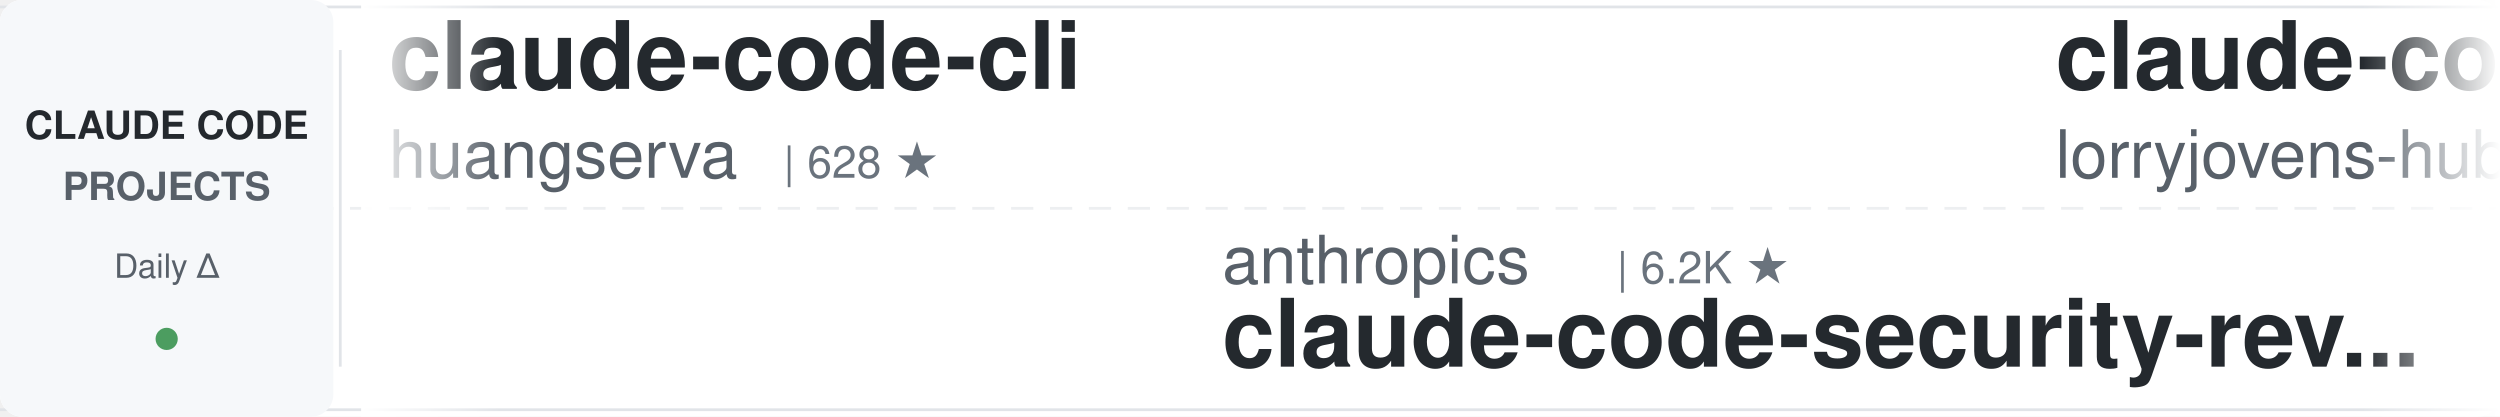
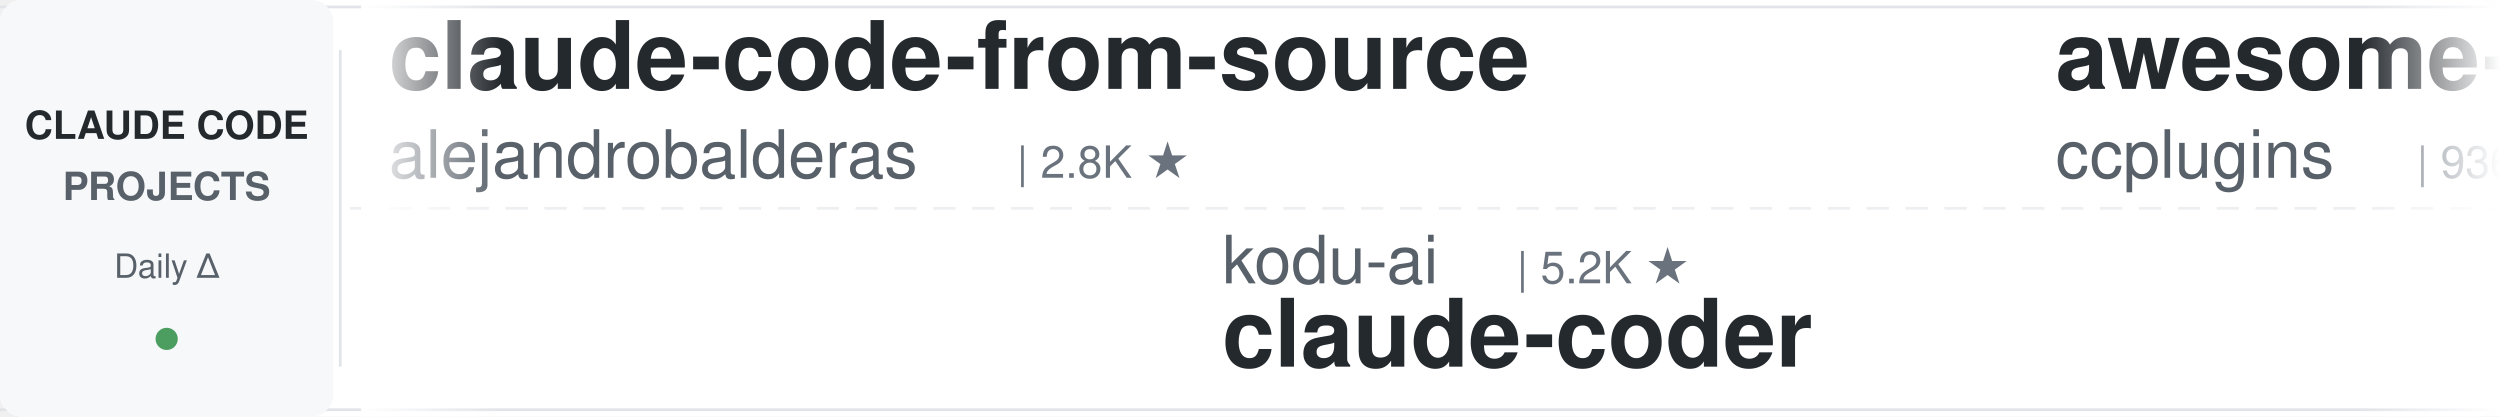
<svg xmlns="http://www.w3.org/2000/svg" width="900" height="150">
  <defs>
    <linearGradient id="leftFade" x1="0%" y1="0%" x2="100%" y2="0%">
      <stop offset="0%" style="stop-color:#ffffff;stop-opacity:1" />
      <stop offset="100%" style="stop-color:#ffffff;stop-opacity:0" />
    </linearGradient>
    <linearGradient id="rightFade" x1="0%" y1="0%" x2="100%" y2="0%">
      <stop offset="0%" style="stop-color:#ffffff;stop-opacity:0" />
      <stop offset="100%" style="stop-color:#ffffff;stop-opacity:1" />
    </linearGradient>
  </defs>
  <rect width="900" height="150" fill="#ffffff" rx="8" />
  <rect x="0" y="2" width="900" height="1" fill="#e1e4e8" />
  <rect x="0" y="147" width="900" height="1" fill="#e1e4e8" />
  <line x1="0" y1="75" x2="900" y2="75" stroke="#e1e4e8" stroke-width="1" stroke-dasharray="8 6" opacity="0.6" />
  <rect x="0" y="0" width="120" height="150" fill="#f6f8fa" rx="8" />
  <text x="60" y="50" font-family="-apple-system, BlinkMacSystemFont, 'Segoe UI', Helvetica, Arial, sans-serif" font-size="14" font-weight="600" fill="#24292e" text-anchor="middle">CLAUDE CODE</text>
  <text x="60" y="72" font-family="-apple-system, BlinkMacSystemFont, 'Segoe UI', Helvetica, Arial, sans-serif" font-size="14" font-weight="600" fill="#586069" text-anchor="middle">PROJECTS</text>
  <text x="60" y="100" font-family="-apple-system, BlinkMacSystemFont, 'Segoe UI', Helvetica, Arial, sans-serif" font-size="12" font-weight="500" fill="#586069" text-anchor="middle">Daily Δ</text>
  <circle cx="60" cy="122" r="4" fill="#22863a" opacity="0.8" />
  <rect x="122" y="18" width="1" height="114" fill="#e1e4e8" />
  <clipPath id="tickerClip">
    <rect x="130" y="0" width="770" height="150" />
  </clipPath>
  <g clip-path="url(#tickerClip)">
    <g id="tickerItems">
      <animateTransform attributeName="transform" attributeType="XML" type="translate" from="0 0" to="-3000 0" dur="54s" repeatCount="indefinite" />
      <g transform="translate(0, 0)">
-         <text x="140" y="32" font-family="-apple-system, BlinkMacSystemFont, 'Segoe UI', Helvetica, Arial, sans-serif" font-size="34" font-weight="600" fill="#24292e">claude-code-cli</text>
-         <text x="140" y="64" font-family="-apple-system, BlinkMacSystemFont, 'Segoe UI', Helvetica, Arial, sans-serif" font-size="24" font-weight="400" fill="#586069">huangserva</text>
-         <text x="282" y="64" font-family="-apple-system, BlinkMacSystemFont, 'Segoe UI', Helvetica, Arial, sans-serif" font-size="16" font-weight="500" fill="#6a737d">| 628 ★</text>
+         <text x="140" y="32" font-family="-apple-system, BlinkMacSystemFont, 'Segoe UI', Helvetica, Arial, sans-serif" font-size="34" font-weight="600" fill="#24292e">claude-code-from-source</text>
+         <text x="140" y="64" font-family="-apple-system, BlinkMacSystemFont, 'Segoe UI', Helvetica, Arial, sans-serif" font-size="24" font-weight="400" fill="#586069">alejandrobalderas</text>
+         <text x="366" y="64" font-family="-apple-system, BlinkMacSystemFont, 'Segoe UI', Helvetica, Arial, sans-serif" font-size="16" font-weight="500" fill="#6a737d">| 2.8K ★</text>
      </g>
      <g transform="translate(300, 0)">
-         <text x="140" y="102" font-family="-apple-system, BlinkMacSystemFont, 'Segoe UI', Helvetica, Arial, sans-serif" font-size="24" font-weight="400" fill="#586069">anthropics</text>
-         <text x="282" y="102" font-family="-apple-system, BlinkMacSystemFont, 'Segoe UI', Helvetica, Arial, sans-serif" font-size="16" font-weight="500" fill="#6a737d">| 6.2K ★</text>
-         <text x="140" y="132" font-family="-apple-system, BlinkMacSystemFont, 'Segoe UI', Helvetica, Arial, sans-serif" font-size="34" font-weight="600" fill="#24292e">claude-code-security-rev...</text>
+         <text x="140" y="102" font-family="-apple-system, BlinkMacSystemFont, 'Segoe UI', Helvetica, Arial, sans-serif" font-size="24" font-weight="400" fill="#586069">kodu-ai</text>
+         <text x="246" y="102" font-family="-apple-system, BlinkMacSystemFont, 'Segoe UI', Helvetica, Arial, sans-serif" font-size="16" font-weight="500" fill="#6a737d">| 5.2K ★</text>
+         <text x="140" y="132" font-family="-apple-system, BlinkMacSystemFont, 'Segoe UI', Helvetica, Arial, sans-serif" font-size="34" font-weight="600" fill="#24292e">claude-coder</text>
      </g>
      <g transform="translate(600, 0)">
-         <text x="140" y="32" font-family="-apple-system, BlinkMacSystemFont, 'Segoe UI', Helvetica, Arial, sans-serif" font-size="34" font-weight="600" fill="#24292e">claude-code-rust</text>
-         <text x="140" y="64" font-family="-apple-system, BlinkMacSystemFont, 'Segoe UI', Helvetica, Arial, sans-serif" font-size="24" font-weight="400" fill="#586069">lorryjovens-hub</text>
-         <text x="342" y="64" font-family="-apple-system, BlinkMacSystemFont, 'Segoe UI', Helvetica, Arial, sans-serif" font-size="16" font-weight="500" fill="#6a737d">| 1.7K ★</text>
+         <text x="140" y="32" font-family="-apple-system, BlinkMacSystemFont, 'Segoe UI', Helvetica, Arial, sans-serif" font-size="34" font-weight="600" fill="#24292e">awesome-claude-code-plug...</text>
+         <text x="140" y="64" font-family="-apple-system, BlinkMacSystemFont, 'Segoe UI', Helvetica, Arial, sans-serif" font-size="24" font-weight="400" fill="#586069">ccplugins</text>
+         <text x="270" y="64" font-family="-apple-system, BlinkMacSystemFont, 'Segoe UI', Helvetica, Arial, sans-serif" font-size="16" font-weight="500" fill="#6a737d">| 936 ★</text>
      </g>
      <g transform="translate(900, 0)">
-         <text x="140" y="102" font-family="-apple-system, BlinkMacSystemFont, 'Segoe UI', Helvetica, Arial, sans-serif" font-size="24" font-weight="400" fill="#586069">overwirehq</text>
-         <text x="282" y="102" font-family="-apple-system, BlinkMacSystemFont, 'Segoe UI', Helvetica, Arial, sans-serif" font-size="16" font-weight="500" fill="#6a737d">| 2.8K ★</text>
-         <text x="140" y="132" font-family="-apple-system, BlinkMacSystemFont, 'Segoe UI', Helvetica, Arial, sans-serif" font-size="34" font-weight="600" fill="#24292e">claude-code-telegram</text>
+         <text x="140" y="102" font-family="-apple-system, BlinkMacSystemFont, 'Segoe UI', Helvetica, Arial, sans-serif" font-size="24" font-weight="400" fill="#586069">shanraisshan</text>
+         <text x="306" y="102" font-family="-apple-system, BlinkMacSystemFont, 'Segoe UI', Helvetica, Arial, sans-serif" font-size="16" font-weight="500" fill="#6a737d">| 65.9K ★</text>
+         <text x="140" y="132" font-family="-apple-system, BlinkMacSystemFont, 'Segoe UI', Helvetica, Arial, sans-serif" font-size="34" font-weight="600" fill="#24292e">claude-code-best-practic...</text>
      </g>
      <g transform="translate(1200, 0)">
-         <text x="140" y="32" font-family="-apple-system, BlinkMacSystemFont, 'Segoe UI', Helvetica, Arial, sans-serif" font-size="34" font-weight="600" fill="#24292e">arcads-claude-code</text>
-         <text x="140" y="64" font-family="-apple-system, BlinkMacSystemFont, 'Segoe UI', Helvetica, Arial, sans-serif" font-size="24" font-weight="400" fill="#586069">krusemediallc</text>
-         <text x="318" y="64" font-family="-apple-system, BlinkMacSystemFont, 'Segoe UI', Helvetica, Arial, sans-serif" font-size="16" font-weight="500" fill="#6a737d">| 1.5K ★</text>
-       </g>
-       <g transform="translate(1500, 0)">
-         <text x="140" y="102" font-family="-apple-system, BlinkMacSystemFont, 'Segoe UI', Helvetica, Arial, sans-serif" font-size="24" font-weight="400" fill="#586069">frankbria</text>
-         <text x="270" y="102" font-family="-apple-system, BlinkMacSystemFont, 'Segoe UI', Helvetica, Arial, sans-serif" font-size="16" font-weight="500" fill="#6a737d">| 9.6K ★</text>
-         <text x="140" y="132" font-family="-apple-system, BlinkMacSystemFont, 'Segoe UI', Helvetica, Arial, sans-serif" font-size="34" font-weight="600" fill="#24292e">ralph-claude-code</text>
-       </g>
-       <g transform="translate(1800, 0)">
-         <text x="140" y="32" font-family="-apple-system, BlinkMacSystemFont, 'Segoe UI', Helvetica, Arial, sans-serif" font-size="34" font-weight="600" fill="#24292e">claude-code-hub</text>
-         <text x="140" y="64" font-family="-apple-system, BlinkMacSystemFont, 'Segoe UI', Helvetica, Arial, sans-serif" font-size="24" font-weight="400" fill="#586069">ding113</text>
-         <text x="246" y="64" font-family="-apple-system, BlinkMacSystemFont, 'Segoe UI', Helvetica, Arial, sans-serif" font-size="16" font-weight="500" fill="#6a737d">| 3.4K ★</text>
-       </g>
-       <g transform="translate(2100, 0)">
-         <text x="140" y="102" font-family="-apple-system, BlinkMacSystemFont, 'Segoe UI', Helvetica, Arial, sans-serif" font-size="24" font-weight="400" fill="#586069">AICoderTudou</text>
-         <text x="306" y="102" font-family="-apple-system, BlinkMacSystemFont, 'Segoe UI', Helvetica, Arial, sans-serif" font-size="16" font-weight="500" fill="#6a737d">| 494 ★</text>
-         <text x="140" y="132" font-family="-apple-system, BlinkMacSystemFont, 'Segoe UI', Helvetica, Arial, sans-serif" font-size="34" font-weight="600" fill="#24292e">claude-code-tudou</text>
-       </g>
-       <g transform="translate(2400, 0)">
        <text x="140" y="32" font-family="-apple-system, BlinkMacSystemFont, 'Segoe UI', Helvetica, Arial, sans-serif" font-size="34" font-weight="600" fill="#24292e">claude-code-rev</text>
        <text x="140" y="64" font-family="-apple-system, BlinkMacSystemFont, 'Segoe UI', Helvetica, Arial, sans-serif" font-size="24" font-weight="400" fill="#586069">oboard</text>
        <text x="234" y="64" font-family="-apple-system, BlinkMacSystemFont, 'Segoe UI', Helvetica, Arial, sans-serif" font-size="16" font-weight="500" fill="#6a737d">| 3.3K ★</text>
      </g>
+       <g transform="translate(1500, 0)">
+         <text x="140" y="102" font-family="-apple-system, BlinkMacSystemFont, 'Segoe UI', Helvetica, Arial, sans-serif" font-size="24" font-weight="400" fill="#586069">rohitg00</text>
+         <text x="258" y="102" font-family="-apple-system, BlinkMacSystemFont, 'Segoe UI', Helvetica, Arial, sans-serif" font-size="16" font-weight="500" fill="#6a737d">| 2.6K ★</text>
+         <text x="140" y="132" font-family="-apple-system, BlinkMacSystemFont, 'Segoe UI', Helvetica, Arial, sans-serif" font-size="34" font-weight="600" fill="#24292e">awesome-claude-code-tool...</text>
+       </g>
+       <g transform="translate(1800, 0)">
+         <text x="140" y="32" font-family="-apple-system, BlinkMacSystemFont, 'Segoe UI', Helvetica, Arial, sans-serif" font-size="34" font-weight="600" fill="#24292e">claude-code-transcripts</text>
+         <text x="140" y="64" font-family="-apple-system, BlinkMacSystemFont, 'Segoe UI', Helvetica, Arial, sans-serif" font-size="24" font-weight="400" fill="#586069">simonw</text>
+         <text x="234" y="64" font-family="-apple-system, BlinkMacSystemFont, 'Segoe UI', Helvetica, Arial, sans-serif" font-size="16" font-weight="500" fill="#6a737d">| 1.7K ★</text>
+       </g>
+       <g transform="translate(2100, 0)">
+         <text x="140" y="102" font-family="-apple-system, BlinkMacSystemFont, 'Segoe UI', Helvetica, Arial, sans-serif" font-size="24" font-weight="400" fill="#586069">lorryjovens-hub</text>
+         <text x="342" y="102" font-family="-apple-system, BlinkMacSystemFont, 'Segoe UI', Helvetica, Arial, sans-serif" font-size="16" font-weight="500" fill="#6a737d">| 1.7K ★</text>
+         <text x="140" y="132" font-family="-apple-system, BlinkMacSystemFont, 'Segoe UI', Helvetica, Arial, sans-serif" font-size="34" font-weight="600" fill="#24292e">claude-code-rust</text>
+       </g>
+       <g transform="translate(2400, 0)">
+         <text x="140" y="32" font-family="-apple-system, BlinkMacSystemFont, 'Segoe UI', Helvetica, Arial, sans-serif" font-size="34" font-weight="600" fill="#24292e">ClaudeCode-Portable</text>
+         <text x="140" y="64" font-family="-apple-system, BlinkMacSystemFont, 'Segoe UI', Helvetica, Arial, sans-serif" font-size="24" font-weight="400" fill="#586069">techjarves</text>
+         <text x="282" y="64" font-family="-apple-system, BlinkMacSystemFont, 'Segoe UI', Helvetica, Arial, sans-serif" font-size="16" font-weight="500" fill="#6a737d">| 1.4K ★</text>
+       </g>
      <g transform="translate(2700, 0)">
-         <text x="140" y="102" font-family="-apple-system, BlinkMacSystemFont, 'Segoe UI', Helvetica, Arial, sans-serif" font-size="24" font-weight="400" fill="#586069">Chachamaru127</text>
-         <text x="318" y="102" font-family="-apple-system, BlinkMacSystemFont, 'Segoe UI', Helvetica, Arial, sans-serif" font-size="16" font-weight="500" fill="#6a737d">| 3.1K ★</text>
-         <text x="140" y="132" font-family="-apple-system, BlinkMacSystemFont, 'Segoe UI', Helvetica, Arial, sans-serif" font-size="34" font-weight="600" fill="#24292e">claude-code-harness</text>
+         <text x="140" y="102" font-family="-apple-system, BlinkMacSystemFont, 'Segoe UI', Helvetica, Arial, sans-serif" font-size="24" font-weight="400" fill="#586069">centminmod</text>
+         <text x="282" y="102" font-family="-apple-system, BlinkMacSystemFont, 'Segoe UI', Helvetica, Arial, sans-serif" font-size="16" font-weight="500" fill="#6a737d">| 2.6K ★</text>
+         <text x="140" y="132" font-family="-apple-system, BlinkMacSystemFont, 'Segoe UI', Helvetica, Arial, sans-serif" font-size="34" font-weight="600" fill="#24292e">my-claude-code-setup</text>
      </g>
      <g transform="translate(3000, 0)">
-         <text x="140" y="32" font-family="-apple-system, BlinkMacSystemFont, 'Segoe UI', Helvetica, Arial, sans-serif" font-size="34" font-weight="600" fill="#24292e">claude-code-cli</text>
-         <text x="140" y="64" font-family="-apple-system, BlinkMacSystemFont, 'Segoe UI', Helvetica, Arial, sans-serif" font-size="24" font-weight="400" fill="#586069">huangserva</text>
-         <text x="282" y="64" font-family="-apple-system, BlinkMacSystemFont, 'Segoe UI', Helvetica, Arial, sans-serif" font-size="16" font-weight="500" fill="#6a737d">| 628 ★</text>
+         <text x="140" y="32" font-family="-apple-system, BlinkMacSystemFont, 'Segoe UI', Helvetica, Arial, sans-serif" font-size="34" font-weight="600" fill="#24292e">claude-code-from-source</text>
+         <text x="140" y="64" font-family="-apple-system, BlinkMacSystemFont, 'Segoe UI', Helvetica, Arial, sans-serif" font-size="24" font-weight="400" fill="#586069">alejandrobalderas</text>
+         <text x="366" y="64" font-family="-apple-system, BlinkMacSystemFont, 'Segoe UI', Helvetica, Arial, sans-serif" font-size="16" font-weight="500" fill="#6a737d">| 2.8K ★</text>
      </g>
      <g transform="translate(3300, 0)">
-         <text x="140" y="102" font-family="-apple-system, BlinkMacSystemFont, 'Segoe UI', Helvetica, Arial, sans-serif" font-size="24" font-weight="400" fill="#586069">anthropics</text>
-         <text x="282" y="102" font-family="-apple-system, BlinkMacSystemFont, 'Segoe UI', Helvetica, Arial, sans-serif" font-size="16" font-weight="500" fill="#6a737d">| 6.2K ★</text>
-         <text x="140" y="132" font-family="-apple-system, BlinkMacSystemFont, 'Segoe UI', Helvetica, Arial, sans-serif" font-size="34" font-weight="600" fill="#24292e">claude-code-security-rev...</text>
+         <text x="140" y="102" font-family="-apple-system, BlinkMacSystemFont, 'Segoe UI', Helvetica, Arial, sans-serif" font-size="24" font-weight="400" fill="#586069">kodu-ai</text>
+         <text x="246" y="102" font-family="-apple-system, BlinkMacSystemFont, 'Segoe UI', Helvetica, Arial, sans-serif" font-size="16" font-weight="500" fill="#6a737d">| 5.2K ★</text>
+         <text x="140" y="132" font-family="-apple-system, BlinkMacSystemFont, 'Segoe UI', Helvetica, Arial, sans-serif" font-size="34" font-weight="600" fill="#24292e">claude-coder</text>
      </g>
      <g transform="translate(3600, 0)">
-         <text x="140" y="32" font-family="-apple-system, BlinkMacSystemFont, 'Segoe UI', Helvetica, Arial, sans-serif" font-size="34" font-weight="600" fill="#24292e">claude-code-rust</text>
-         <text x="140" y="64" font-family="-apple-system, BlinkMacSystemFont, 'Segoe UI', Helvetica, Arial, sans-serif" font-size="24" font-weight="400" fill="#586069">lorryjovens-hub</text>
-         <text x="342" y="64" font-family="-apple-system, BlinkMacSystemFont, 'Segoe UI', Helvetica, Arial, sans-serif" font-size="16" font-weight="500" fill="#6a737d">| 1.7K ★</text>
+         <text x="140" y="32" font-family="-apple-system, BlinkMacSystemFont, 'Segoe UI', Helvetica, Arial, sans-serif" font-size="34" font-weight="600" fill="#24292e">awesome-claude-code-plug...</text>
+         <text x="140" y="64" font-family="-apple-system, BlinkMacSystemFont, 'Segoe UI', Helvetica, Arial, sans-serif" font-size="24" font-weight="400" fill="#586069">ccplugins</text>
+         <text x="270" y="64" font-family="-apple-system, BlinkMacSystemFont, 'Segoe UI', Helvetica, Arial, sans-serif" font-size="16" font-weight="500" fill="#6a737d">| 936 ★</text>
      </g>
      <g transform="translate(3900, 0)">
-         <text x="140" y="102" font-family="-apple-system, BlinkMacSystemFont, 'Segoe UI', Helvetica, Arial, sans-serif" font-size="24" font-weight="400" fill="#586069">overwirehq</text>
-         <text x="282" y="102" font-family="-apple-system, BlinkMacSystemFont, 'Segoe UI', Helvetica, Arial, sans-serif" font-size="16" font-weight="500" fill="#6a737d">| 2.8K ★</text>
-         <text x="140" y="132" font-family="-apple-system, BlinkMacSystemFont, 'Segoe UI', Helvetica, Arial, sans-serif" font-size="34" font-weight="600" fill="#24292e">claude-code-telegram</text>
+         <text x="140" y="102" font-family="-apple-system, BlinkMacSystemFont, 'Segoe UI', Helvetica, Arial, sans-serif" font-size="24" font-weight="400" fill="#586069">shanraisshan</text>
+         <text x="306" y="102" font-family="-apple-system, BlinkMacSystemFont, 'Segoe UI', Helvetica, Arial, sans-serif" font-size="16" font-weight="500" fill="#6a737d">| 65.9K ★</text>
+         <text x="140" y="132" font-family="-apple-system, BlinkMacSystemFont, 'Segoe UI', Helvetica, Arial, sans-serif" font-size="34" font-weight="600" fill="#24292e">claude-code-best-practic...</text>
      </g>
    </g>
  </g>
  <rect x="130" y="0" width="50" height="150" fill="url(#leftFade)" />
  <rect x="850" y="0" width="50" height="150" fill="url(#rightFade)" />
</svg>
